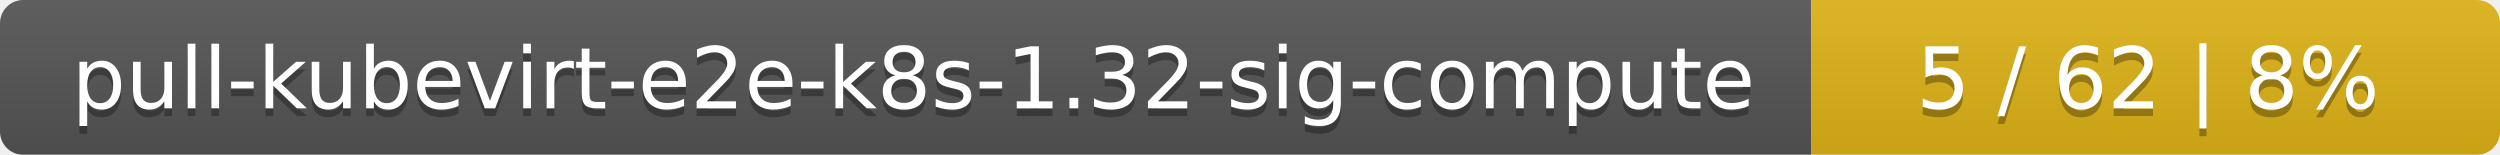
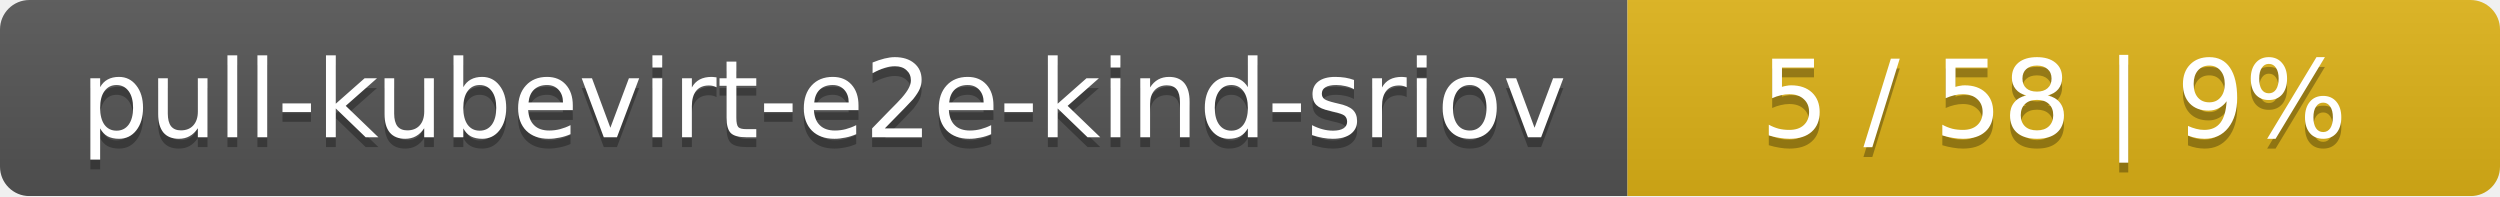
- <svg xmlns="http://www.w3.org/2000/svg" width="323" height="20">
+ <svg xmlns="http://www.w3.org/2000/svg" width="255" height="20">
  <linearGradient id="smooth" x2="0" y2="100%">
    <stop offset="0" stop-color="#bbb" stop-opacity=".1" />
    <stop offset="1" stop-opacity=".1" />
  </linearGradient>
  <mask id="round">
-     <rect width="323" height="20" rx="3" fill="#fff" />
+     <rect width="255" height="20" rx="3" fill="#fff" />
  </mask>
  <g mask="url(#round)">
-     <rect width="234" height="20" fill="#555" />
-     <rect x="234" width="89" height="20" fill="#dfb317" />
-     <rect width="323" height="20" fill="url(#smooth)" />
+     <rect width="166" height="20" fill="#555" />
+     <rect x="166" width="89" height="20" fill="#dfb317" />
+     <rect width="255" height="20" fill="url(#smooth)" />
  </g>
  <g fill="#fff" text-anchor="middle" font-family="DejaVu Sans,Verdana,Geneva,sans-serif" font-size="11">
-     <text x="118" y="15" fill="#010101" fill-opacity=".3">pull-kubevirt-e2e-k8s-1.32-sig-compute</text>
-     <text x="118" y="14">pull-kubevirt-e2e-k8s-1.32-sig-compute</text>
-     <text x="277.5" y="15" fill="#010101" fill-opacity=".3">5 / 62    |    8%</text>
-     <text x="277.5" y="14">5 / 62    |    8%</text>
+     <text x="84" y="15" fill="#010101" fill-opacity=".3">pull-kubevirt-e2e-kind-sriov</text>
+     <text x="84" y="14">pull-kubevirt-e2e-kind-sriov</text>
+     <text x="209.5" y="15" fill="#010101" fill-opacity=".3">5 / 58    |    9%</text>
+     <text x="209.5" y="14">5 / 58    |    9%</text>
  </g>
</svg>
